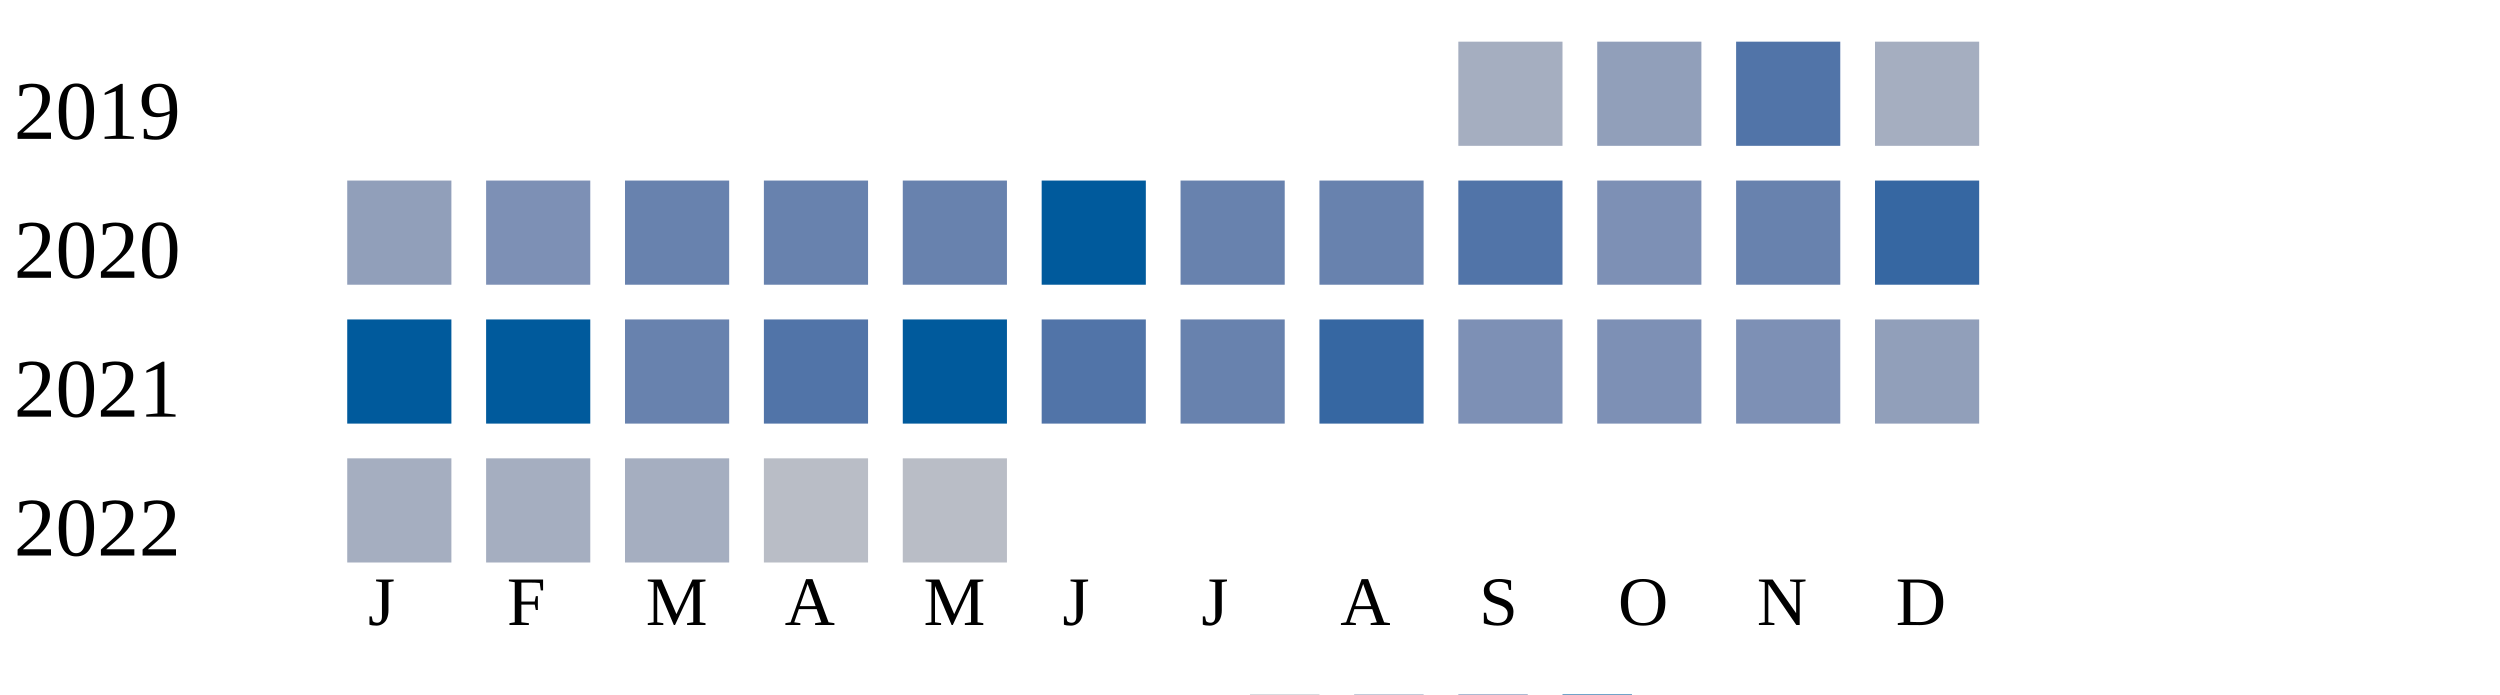
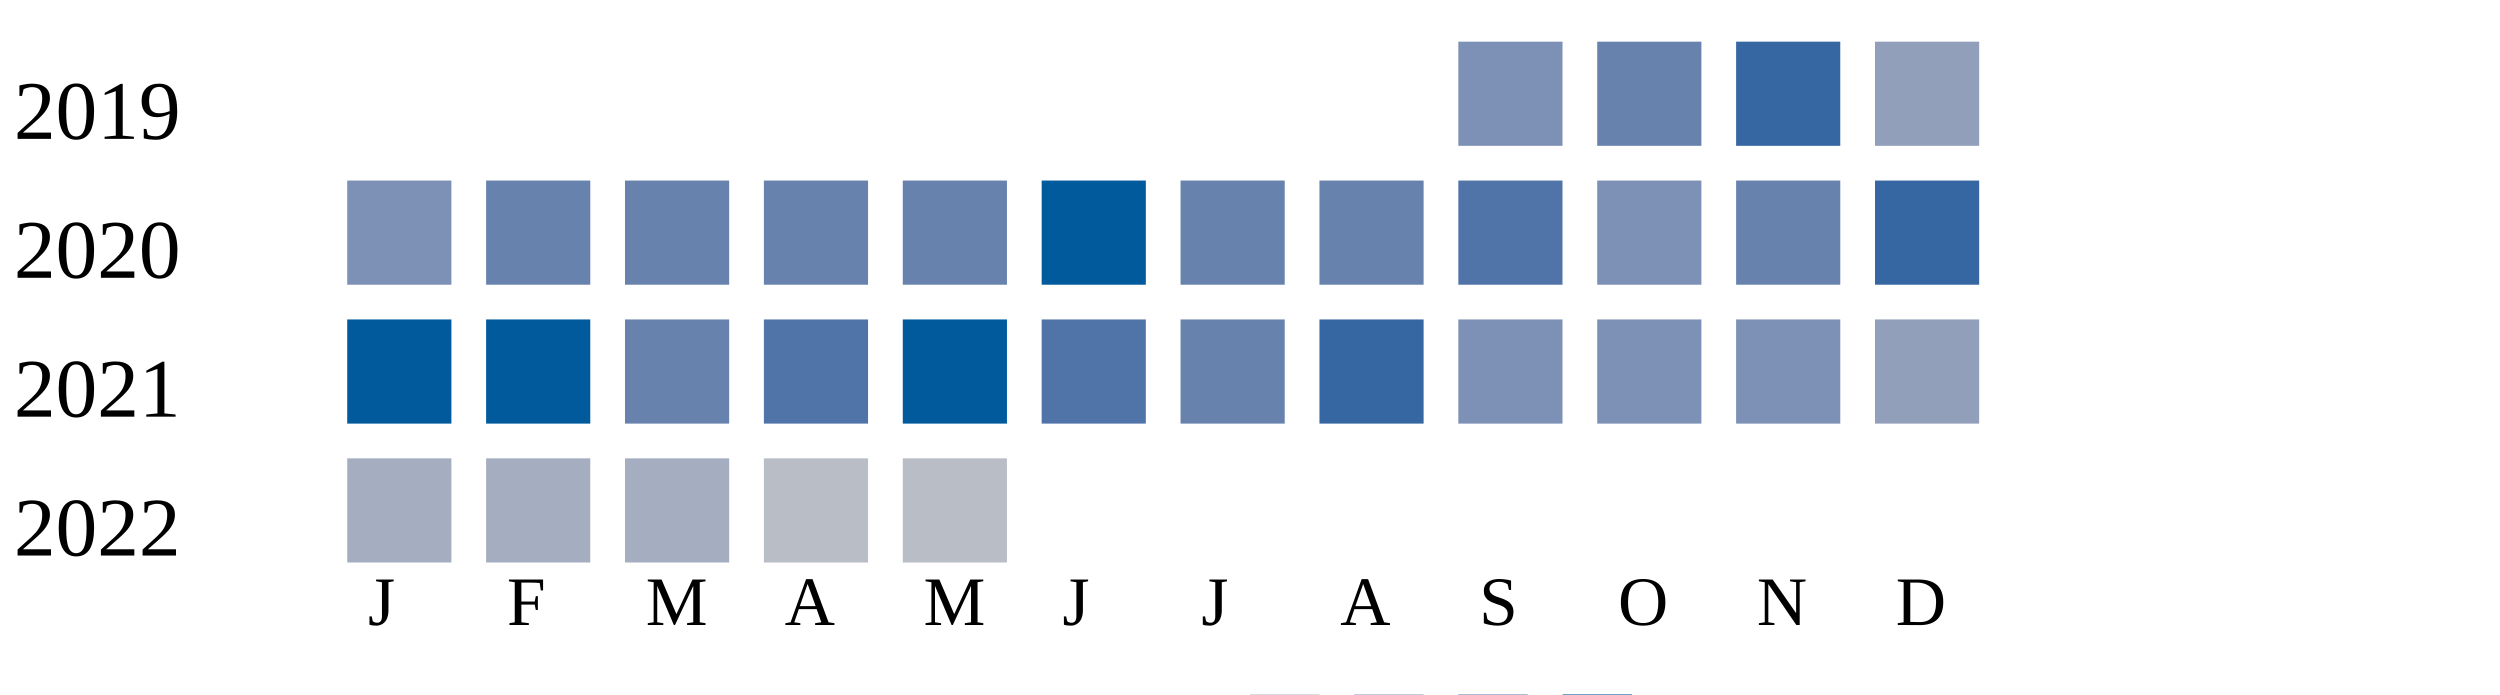
<svg xmlns="http://www.w3.org/2000/svg" width="360" height="100">
  <g transform="translate(0 0)">
    <text x="2" y="20">2019</text>
-     <rect x="210" y="6" width="15" height="15" fill="#a5aec0" />
-     <rect x="230" y="6" width="15" height="15" fill="#919fba" />
-     <rect x="250" y="6" width="15" height="15" fill="#5174a8" />
-     <rect x="270" y="6" width="15" height="15" fill="#a5aec0" />
+     <rect x="210" y="6" width="15" height="15" fill="#7d90b5" />
+     <rect x="230" y="6" width="15" height="15" fill="#6882ae" />
+     <rect x="250" y="6" width="15" height="15" fill="#3667a2" />
+     <rect x="270" y="6" width="15" height="15" fill="#919fba" />
  </g>
  <g transform="translate(0 20)">
    <text x="2" y="20">2020</text>
-     <rect x="50" y="6" width="15" height="15" fill="#919fba" />
-     <rect x="70" y="6" width="15" height="15" fill="#7d90b5" />
+     <rect x="50" y="6" width="15" height="15" fill="#7d90b5" />
+     <rect x="70" y="6" width="15" height="15" fill="#6882ae" />
    <rect x="90" y="6" width="15" height="15" fill="#6882ae" />
    <rect x="110" y="6" width="15" height="15" fill="#6882ae" />
    <rect x="130" y="6" width="15" height="15" fill="#6882ae" />
    <rect x="150" y="6" width="15" height="15" fill="#005a9c" />
    <rect x="170" y="6" width="15" height="15" fill="#6882ae" />
    <rect x="190" y="6" width="15" height="15" fill="#6882ae" />
    <rect x="210" y="6" width="15" height="15" fill="#5174a8" />
    <rect x="230" y="6" width="15" height="15" fill="#7d90b5" />
    <rect x="250" y="6" width="15" height="15" fill="#6882ae" />
    <rect x="270" y="6" width="15" height="15" fill="#3667a2" />
  </g>
  <g transform="translate(0 40)">
    <text x="2" y="20">2021</text>
    <rect x="50" y="6" width="15" height="15" fill="#005a9c" />
    <rect x="70" y="6" width="15" height="15" fill="#005a9c" />
    <rect x="90" y="6" width="15" height="15" fill="#6882ae" />
    <rect x="110" y="6" width="15" height="15" fill="#5174a8" />
    <rect x="130" y="6" width="15" height="15" fill="#005a9c" />
    <rect x="150" y="6" width="15" height="15" fill="#5174a8" />
    <rect x="170" y="6" width="15" height="15" fill="#6882ae" />
    <rect x="190" y="6" width="15" height="15" fill="#3667a2" />
    <rect x="210" y="6" width="15" height="15" fill="#7d90b5" />
    <rect x="230" y="6" width="15" height="15" fill="#7d90b5" />
    <rect x="250" y="6" width="15" height="15" fill="#7d90b5" />
    <rect x="270" y="6" width="15" height="15" fill="#919fba" />
  </g>
  <g transform="translate(0 60)">
    <text x="2" y="20">2022</text>
    <rect x="50" y="6" width="15" height="15" fill="#a5aec0" />
    <rect x="70" y="6" width="15" height="15" fill="#a5aec0" />
    <rect x="90" y="6" width="15" height="15" fill="#a5aec0" />
    <rect x="110" y="6" width="15" height="15" fill="#b9bdc6" />
    <rect x="130" y="6" width="15" height="15" fill="#b9bdc6" />
  </g>
  <text style="font-size: 10px; text-align: center" x="53" y="90">J</text>
  <text style="font-size: 10px; text-align: center" x="73" y="90">F</text>
  <text style="font-size: 10px; text-align: center" x="93" y="90">M</text>
  <text style="font-size: 10px; text-align: center" x="113" y="90">A</text>
  <text style="font-size: 10px; text-align: center" x="133" y="90">M</text>
  <text style="font-size: 10px; text-align: center" x="153" y="90">J</text>
  <text style="font-size: 10px; text-align: center" x="173" y="90">J</text>
  <text style="font-size: 10px; text-align: center" x="193" y="90">A</text>
  <text style="font-size: 10px; text-align: center" x="213" y="90">S</text>
  <text style="font-size: 10px; text-align: center" x="233" y="90">O</text>
  <text style="font-size: 10px; text-align: center" x="253" y="90">N</text>
  <text style="font-size: 10px; text-align: center" x="273" y="90">D</text>
  <text style="font-size: 10px;" x="155" y="109">Less</text>
  <rect fill="#b9bdc6" width="10" height="10" x="180" y="100" />
  <rect fill="#919fba" width="10" height="10" x="195" y="100" />
  <rect fill="#6882ae" width="10" height="10" x="210" y="100" />
  <rect fill="#005a9c" width="10" height="10" x="225" y="100" />
  <text x="240" y="109" style="font-size: 10px;">More</text>
</svg>
